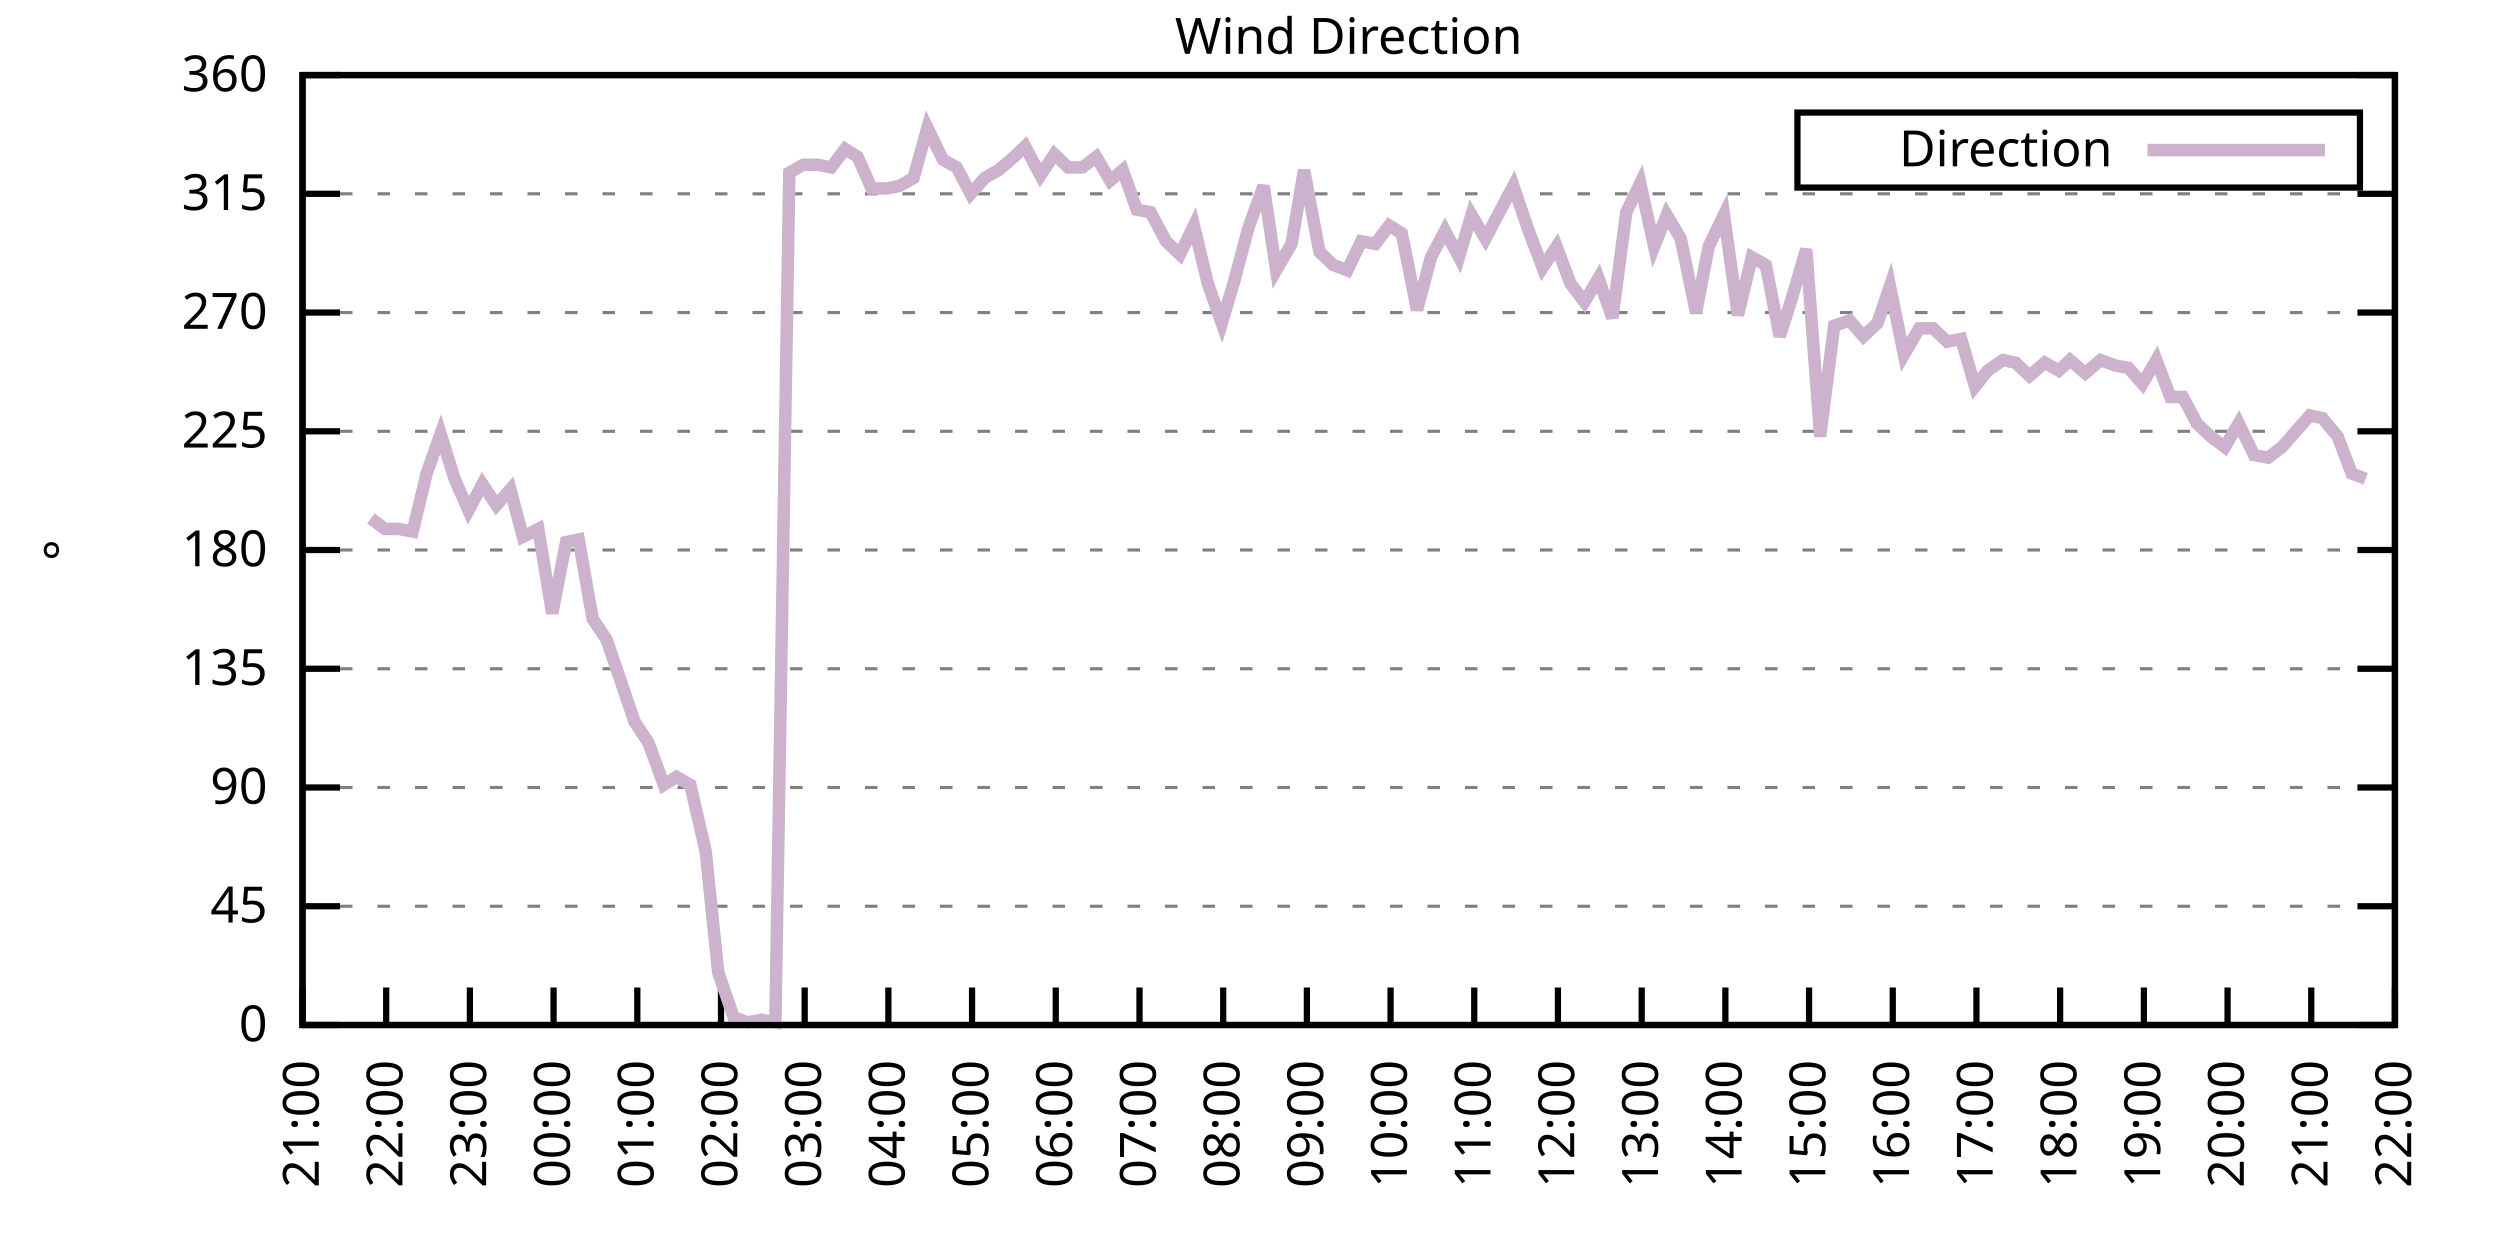
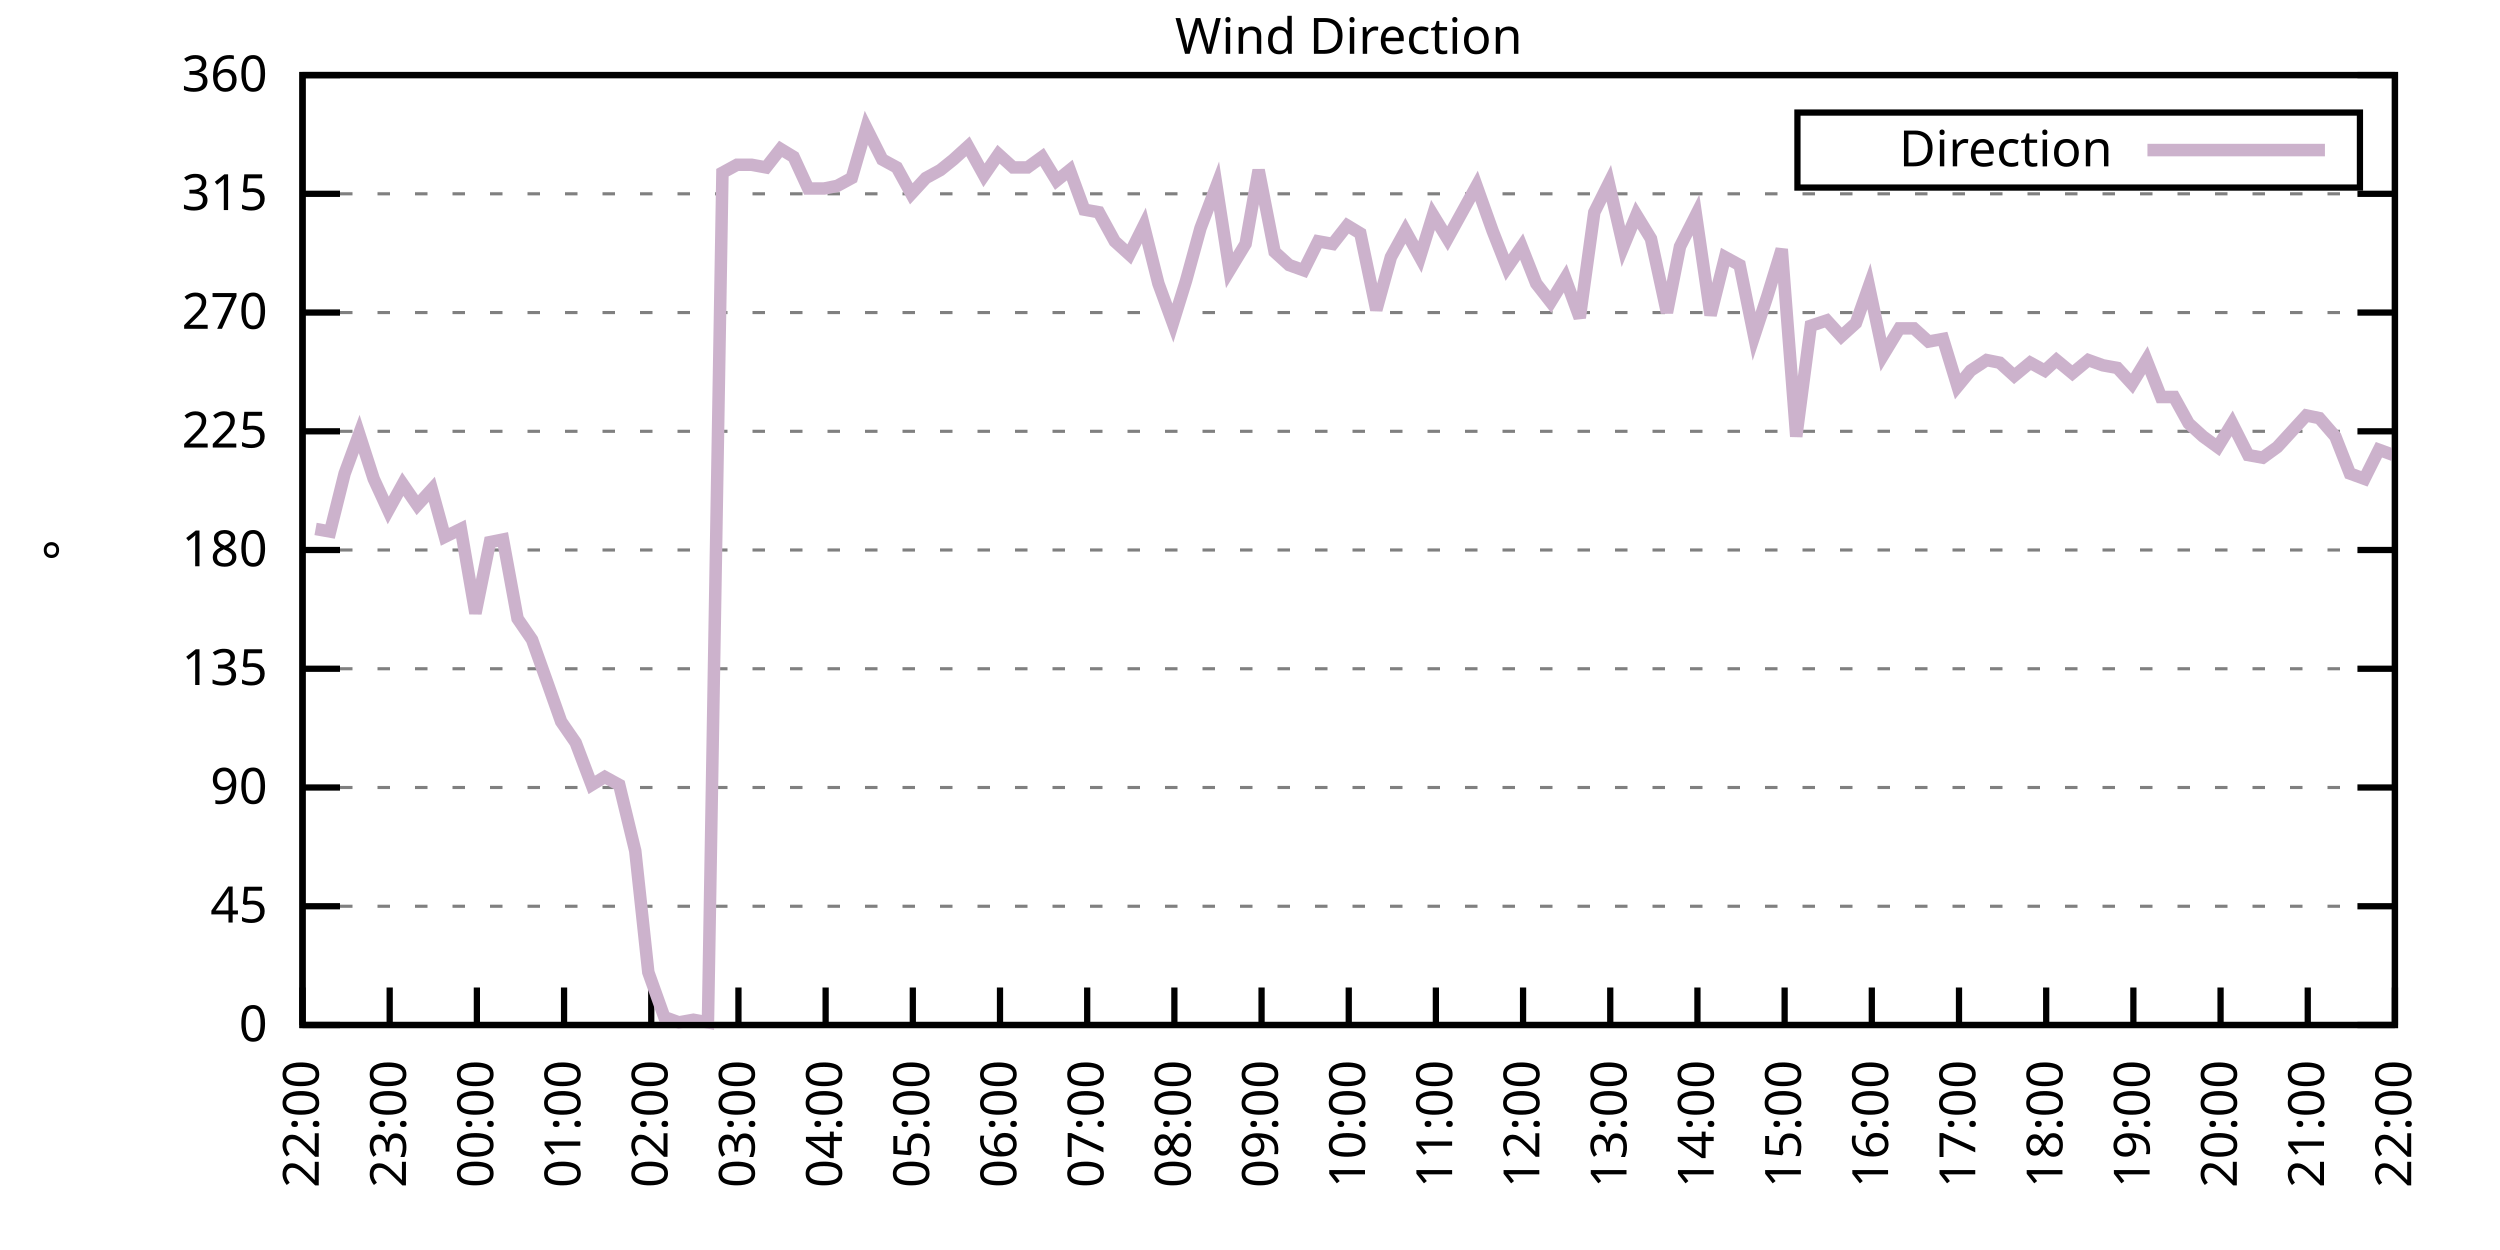
<svg xmlns="http://www.w3.org/2000/svg" xmlns:xlink="http://www.w3.org/1999/xlink" width="400" height="200" viewBox="0 0 400 200">
  <g id="gnuplot_canvas">
    <rect x="0" y="0" width="400" height="200" fill="none" />
    <defs>
      <circle id="gpDot" r="0.5" stroke-width="0.5" stroke="currentColor" />
      <path id="gpPt0" stroke-width="0.333" stroke="currentColor" d="M-1,0 h2 M0,-1 v2" />
      <path id="gpPt1" stroke-width="0.333" stroke="currentColor" d="M-1,-1 L1,1 M1,-1 L-1,1" />
      <path id="gpPt2" stroke-width="0.333" stroke="currentColor" d="M-1,0 L1,0 M0,-1 L0,1 M-1,-1 L1,1 M-1,1 L1,-1" />
      <rect id="gpPt3" stroke-width="0.333" stroke="currentColor" x="-1" y="-1" width="2" height="2" />
      <rect id="gpPt4" stroke-width="0.333" stroke="currentColor" fill="currentColor" x="-1" y="-1" width="2" height="2" />
      <circle id="gpPt5" stroke-width="0.333" stroke="currentColor" cx="0" cy="0" r="1" />
      <use xlink:href="#gpPt5" id="gpPt6" fill="currentColor" stroke="none" />
      <path id="gpPt7" stroke-width="0.333" stroke="currentColor" d="M0,-1.33 L-1.33,0.67 L1.33,0.67 z" />
      <use xlink:href="#gpPt7" id="gpPt8" fill="currentColor" stroke="none" />
      <use xlink:href="#gpPt7" id="gpPt9" stroke="currentColor" transform="rotate(180)" />
      <use xlink:href="#gpPt9" id="gpPt10" fill="currentColor" stroke="none" />
      <use xlink:href="#gpPt3" id="gpPt11" stroke="currentColor" transform="rotate(45)" />
      <use xlink:href="#gpPt11" id="gpPt12" fill="currentColor" stroke="none" />
      <path id="gpPt13" stroke-width="0.333" stroke="currentColor" d="M0,1.330 L1.265,0.411 L0.782,-1.067 L-0.782,-1.076 L-1.265,0.411 z" />
      <use xlink:href="#gpPt13" id="gpPt14" fill="currentColor" stroke="none" />
      <filter id="textbox" filterUnits="objectBoundingBox" x="0" y="0" height="1" width="1">
        <feFlood flood-color="white" flood-opacity="1" result="bgnd" />
        <feComposite in="SourceGraphic" in2="bgnd" operator="atop" />
      </filter>
      <filter id="greybox" filterUnits="objectBoundingBox" x="0" y="0" height="1" width="1">
        <feFlood flood-color="lightgrey" flood-opacity="1" result="grey" />
        <feComposite in="SourceGraphic" in2="grey" operator="atop" />
      </filter>
    </defs>
    <g fill="none" color="white" stroke="currentColor" stroke-width="1.00" stroke-linecap="butt" stroke-linejoin="miter">
</g>
    <g fill="none" color="black" stroke="currentColor" stroke-width="1.00" stroke-linecap="butt" stroke-linejoin="miter">
      <g stroke="none" shape-rendering="crispEdges">
        <polygon fill="rgb(255, 255, 255)" points="48.40,164.00 383.18,164.00 383.18,12.02 48.40,12.02 " />
      </g>
    </g>
    <g fill="none" color="black" stroke="currentColor" stroke-width="1.00" stroke-linecap="butt" stroke-linejoin="miter">
</g>
    <g fill="none" color="black" stroke="black" stroke-width="0.50" stroke-linecap="butt" stroke-linejoin="miter">
</g>
    <g fill="none" color="gray" stroke="currentColor" stroke-width="0.50" stroke-linecap="butt" stroke-linejoin="miter">
      <path stroke="gray" stroke-dasharray="2,4" class="gridline" d="M48.40,164.00 L383.19,164.00  " />
    </g>
    <g fill="none" color="gray" stroke="gray" stroke-width="1.00" stroke-linecap="butt" stroke-linejoin="miter">
</g>
    <g fill="none" color="black" stroke="currentColor" stroke-width="1.00" stroke-linecap="butt" stroke-linejoin="miter">
      <path stroke="black" d="M48.40,164.00 L54.40,164.00 M383.19,164.00 L377.19,164.00  " />
      <g transform="translate(42.80,166.60)" stroke="none" fill="black" font-family="Sans" font-size="8.00" text-anchor="end">
        <text>
          <tspan font-family="Sans"> 0</tspan>
        </text>
      </g>
    </g>
    <g fill="none" color="black" stroke="currentColor" stroke-width="1.00" stroke-linecap="butt" stroke-linejoin="miter">
</g>
    <g fill="none" color="black" stroke="black" stroke-width="0.50" stroke-linecap="butt" stroke-linejoin="miter">
</g>
    <g fill="none" color="gray" stroke="currentColor" stroke-width="0.50" stroke-linecap="butt" stroke-linejoin="miter">
      <path stroke="gray" stroke-dasharray="2,4" class="gridline" d="M48.40,145.00 L383.19,145.00  " />
    </g>
    <g fill="none" color="gray" stroke="gray" stroke-width="1.00" stroke-linecap="butt" stroke-linejoin="miter">
</g>
    <g fill="none" color="black" stroke="currentColor" stroke-width="1.00" stroke-linecap="butt" stroke-linejoin="miter">
      <path stroke="black" d="M48.40,145.00 L54.40,145.00 M383.19,145.00 L377.19,145.00  " />
      <g transform="translate(42.80,147.60)" stroke="none" fill="black" font-family="Sans" font-size="8.00" text-anchor="end">
        <text>
          <tspan font-family="Sans"> 45</tspan>
        </text>
      </g>
    </g>
    <g fill="none" color="black" stroke="currentColor" stroke-width="1.00" stroke-linecap="butt" stroke-linejoin="miter">
</g>
    <g fill="none" color="black" stroke="black" stroke-width="0.50" stroke-linecap="butt" stroke-linejoin="miter">
</g>
    <g fill="none" color="gray" stroke="currentColor" stroke-width="0.50" stroke-linecap="butt" stroke-linejoin="miter">
      <path stroke="gray" stroke-dasharray="2,4" class="gridline" d="M48.40,126.00 L383.19,126.00  " />
    </g>
    <g fill="none" color="gray" stroke="gray" stroke-width="1.00" stroke-linecap="butt" stroke-linejoin="miter">
</g>
    <g fill="none" color="black" stroke="currentColor" stroke-width="1.00" stroke-linecap="butt" stroke-linejoin="miter">
      <path stroke="black" d="M48.40,126.00 L54.40,126.00 M383.19,126.00 L377.19,126.00  " />
      <g transform="translate(42.80,128.60)" stroke="none" fill="black" font-family="Sans" font-size="8.00" text-anchor="end">
        <text>
          <tspan font-family="Sans"> 90</tspan>
        </text>
      </g>
    </g>
    <g fill="none" color="black" stroke="currentColor" stroke-width="1.00" stroke-linecap="butt" stroke-linejoin="miter">
</g>
    <g fill="none" color="black" stroke="black" stroke-width="0.50" stroke-linecap="butt" stroke-linejoin="miter">
</g>
    <g fill="none" color="gray" stroke="currentColor" stroke-width="0.50" stroke-linecap="butt" stroke-linejoin="miter">
      <path stroke="gray" stroke-dasharray="2,4" class="gridline" d="M48.40,107.00 L383.19,107.00  " />
    </g>
    <g fill="none" color="gray" stroke="gray" stroke-width="1.00" stroke-linecap="butt" stroke-linejoin="miter">
</g>
    <g fill="none" color="black" stroke="currentColor" stroke-width="1.00" stroke-linecap="butt" stroke-linejoin="miter">
      <path stroke="black" d="M48.40,107.00 L54.40,107.00 M383.19,107.00 L377.19,107.00  " />
      <g transform="translate(42.80,109.60)" stroke="none" fill="black" font-family="Sans" font-size="8.00" text-anchor="end">
        <text>
          <tspan font-family="Sans"> 135</tspan>
        </text>
      </g>
    </g>
    <g fill="none" color="black" stroke="currentColor" stroke-width="1.00" stroke-linecap="butt" stroke-linejoin="miter">
</g>
    <g fill="none" color="black" stroke="black" stroke-width="0.50" stroke-linecap="butt" stroke-linejoin="miter">
</g>
    <g fill="none" color="gray" stroke="currentColor" stroke-width="0.50" stroke-linecap="butt" stroke-linejoin="miter">
      <path stroke="gray" stroke-dasharray="2,4" class="gridline" d="M48.40,88.00 L383.19,88.00  " />
    </g>
    <g fill="none" color="gray" stroke="gray" stroke-width="1.00" stroke-linecap="butt" stroke-linejoin="miter">
</g>
    <g fill="none" color="black" stroke="currentColor" stroke-width="1.00" stroke-linecap="butt" stroke-linejoin="miter">
      <path stroke="black" d="M48.40,88.00 L54.40,88.00 M383.19,88.00 L377.19,88.00  " />
      <g transform="translate(42.80,90.60)" stroke="none" fill="black" font-family="Sans" font-size="8.00" text-anchor="end">
        <text>
          <tspan font-family="Sans"> 180</tspan>
        </text>
      </g>
    </g>
    <g fill="none" color="black" stroke="currentColor" stroke-width="1.00" stroke-linecap="butt" stroke-linejoin="miter">
</g>
    <g fill="none" color="black" stroke="black" stroke-width="0.50" stroke-linecap="butt" stroke-linejoin="miter">
</g>
    <g fill="none" color="gray" stroke="currentColor" stroke-width="0.50" stroke-linecap="butt" stroke-linejoin="miter">
      <path stroke="gray" stroke-dasharray="2,4" class="gridline" d="M48.40,69.01 L383.19,69.01  " />
    </g>
    <g fill="none" color="gray" stroke="gray" stroke-width="1.00" stroke-linecap="butt" stroke-linejoin="miter">
</g>
    <g fill="none" color="black" stroke="currentColor" stroke-width="1.00" stroke-linecap="butt" stroke-linejoin="miter">
      <path stroke="black" d="M48.40,69.01 L54.40,69.01 M383.19,69.01 L377.19,69.01  " />
      <g transform="translate(42.80,71.61)" stroke="none" fill="black" font-family="Sans" font-size="8.00" text-anchor="end">
        <text>
          <tspan font-family="Sans"> 225</tspan>
        </text>
      </g>
    </g>
    <g fill="none" color="black" stroke="currentColor" stroke-width="1.00" stroke-linecap="butt" stroke-linejoin="miter">
</g>
    <g fill="none" color="black" stroke="black" stroke-width="0.50" stroke-linecap="butt" stroke-linejoin="miter">
</g>
    <g fill="none" color="gray" stroke="currentColor" stroke-width="0.50" stroke-linecap="butt" stroke-linejoin="miter">
      <path stroke="gray" stroke-dasharray="2,4" class="gridline" d="M48.40,50.01 L383.19,50.01  " />
    </g>
    <g fill="none" color="gray" stroke="gray" stroke-width="1.00" stroke-linecap="butt" stroke-linejoin="miter">
</g>
    <g fill="none" color="black" stroke="currentColor" stroke-width="1.00" stroke-linecap="butt" stroke-linejoin="miter">
      <path stroke="black" d="M48.40,50.01 L54.40,50.01 M383.19,50.01 L377.19,50.01  " />
      <g transform="translate(42.80,52.61)" stroke="none" fill="black" font-family="Sans" font-size="8.00" text-anchor="end">
        <text>
          <tspan font-family="Sans"> 270</tspan>
        </text>
      </g>
    </g>
    <g fill="none" color="black" stroke="currentColor" stroke-width="1.00" stroke-linecap="butt" stroke-linejoin="miter">
</g>
    <g fill="none" color="black" stroke="black" stroke-width="0.50" stroke-linecap="butt" stroke-linejoin="miter">
</g>
    <g fill="none" color="gray" stroke="currentColor" stroke-width="0.50" stroke-linecap="butt" stroke-linejoin="miter">
      <path stroke="gray" stroke-dasharray="2,4" class="gridline" d="M48.40,31.01 L383.19,31.01  " />
    </g>
    <g fill="none" color="gray" stroke="gray" stroke-width="1.00" stroke-linecap="butt" stroke-linejoin="miter">
</g>
    <g fill="none" color="black" stroke="currentColor" stroke-width="1.00" stroke-linecap="butt" stroke-linejoin="miter">
      <path stroke="black" d="M48.40,31.01 L54.40,31.01 M383.19,31.01 L377.19,31.01  " />
      <g transform="translate(42.80,33.61)" stroke="none" fill="black" font-family="Sans" font-size="8.00" text-anchor="end">
        <text>
          <tspan font-family="Sans"> 315</tspan>
        </text>
      </g>
    </g>
    <g fill="none" color="black" stroke="currentColor" stroke-width="1.00" stroke-linecap="butt" stroke-linejoin="miter">
</g>
    <g fill="none" color="black" stroke="black" stroke-width="0.50" stroke-linecap="butt" stroke-linejoin="miter">
</g>
    <g fill="none" color="gray" stroke="currentColor" stroke-width="0.50" stroke-linecap="butt" stroke-linejoin="miter">
      <path stroke="gray" stroke-dasharray="2,4" class="gridline" d="M48.40,12.01 L383.19,12.01  " />
    </g>
    <g fill="none" color="gray" stroke="gray" stroke-width="1.00" stroke-linecap="butt" stroke-linejoin="miter">
</g>
    <g fill="none" color="black" stroke="currentColor" stroke-width="1.00" stroke-linecap="butt" stroke-linejoin="miter">
      <path stroke="black" d="M48.40,12.01 L54.40,12.01 M383.19,12.01 L377.19,12.01  " />
      <g transform="translate(42.80,14.61)" stroke="none" fill="black" font-family="Sans" font-size="8.00" text-anchor="end">
        <text>
          <tspan font-family="Sans"> 360</tspan>
        </text>
      </g>
    </g>
    <g fill="none" color="black" stroke="currentColor" stroke-width="1.00" stroke-linecap="butt" stroke-linejoin="miter">
      <path stroke="black" d="M48.40,164.00 L48.40,158.00  " />
      <g transform="translate(51.00,169.60) rotate(270.00)" stroke="none" fill="black" font-family="Sans" font-size="8.00" text-anchor="end">
        <text>
-           <tspan font-family="Sans">21:00</tspan>
-         </text>
-       </g>
-     </g>
-     <g fill="none" color="black" stroke="currentColor" stroke-width="1.00" stroke-linecap="butt" stroke-linejoin="miter">
-       <path stroke="black" d="M61.79,164.00 L61.79,158.00  " />
-       <g transform="translate(64.39,169.60) rotate(270.00)" stroke="none" fill="black" font-family="Sans" font-size="8.00" text-anchor="end">
-         <text>
          <tspan font-family="Sans">22:00</tspan>
        </text>
      </g>
    </g>
    <g fill="none" color="black" stroke="currentColor" stroke-width="1.00" stroke-linecap="butt" stroke-linejoin="miter">
-       <path stroke="black" d="M75.18,164.00 L75.18,158.00  " />
-       <g transform="translate(77.78,169.60) rotate(270.00)" stroke="none" fill="black" font-family="Sans" font-size="8.00" text-anchor="end">
+       <path stroke="black" d="M62.35,164.00 L62.35,158.00  " />
+       <g transform="translate(64.95,169.60) rotate(270.00)" stroke="none" fill="black" font-family="Sans" font-size="8.00" text-anchor="end">
        <text>
          <tspan font-family="Sans">23:00</tspan>
        </text>
      </g>
    </g>
    <g fill="none" color="black" stroke="currentColor" stroke-width="1.00" stroke-linecap="butt" stroke-linejoin="miter">
-       <path stroke="black" d="M88.57,164.00 L88.57,158.00  " />
-       <g transform="translate(91.17,169.60) rotate(270.00)" stroke="none" fill="black" font-family="Sans" font-size="8.00" text-anchor="end">
+       <path stroke="black" d="M76.30,164.00 L76.30,158.00  " />
+       <g transform="translate(78.90,169.60) rotate(270.00)" stroke="none" fill="black" font-family="Sans" font-size="8.00" text-anchor="end">
        <text>
          <tspan font-family="Sans">00:00</tspan>
        </text>
      </g>
    </g>
    <g fill="none" color="black" stroke="currentColor" stroke-width="1.00" stroke-linecap="butt" stroke-linejoin="miter">
-       <path stroke="black" d="M101.97,164.00 L101.97,158.00  " />
-       <g transform="translate(104.57,169.60) rotate(270.00)" stroke="none" fill="black" font-family="Sans" font-size="8.00" text-anchor="end">
+       <path stroke="black" d="M90.25,164.00 L90.25,158.00  " />
+       <g transform="translate(92.85,169.60) rotate(270.00)" stroke="none" fill="black" font-family="Sans" font-size="8.00" text-anchor="end">
        <text>
          <tspan font-family="Sans">01:00</tspan>
        </text>
      </g>
    </g>
    <g fill="none" color="black" stroke="currentColor" stroke-width="1.00" stroke-linecap="butt" stroke-linejoin="miter">
-       <path stroke="black" d="M115.36,164.00 L115.36,158.00  " />
-       <g transform="translate(117.96,169.60) rotate(270.00)" stroke="none" fill="black" font-family="Sans" font-size="8.00" text-anchor="end">
+       <path stroke="black" d="M104.20,164.00 L104.20,158.00  " />
+       <g transform="translate(106.80,169.60) rotate(270.00)" stroke="none" fill="black" font-family="Sans" font-size="8.00" text-anchor="end">
        <text>
          <tspan font-family="Sans">02:00</tspan>
        </text>
      </g>
    </g>
    <g fill="none" color="black" stroke="currentColor" stroke-width="1.00" stroke-linecap="butt" stroke-linejoin="miter">
-       <path stroke="black" d="M128.75,164.00 L128.75,158.00  " />
-       <g transform="translate(131.35,169.60) rotate(270.00)" stroke="none" fill="black" font-family="Sans" font-size="8.00" text-anchor="end">
+       <path stroke="black" d="M118.15,164.00 L118.15,158.00  " />
+       <g transform="translate(120.75,169.60) rotate(270.00)" stroke="none" fill="black" font-family="Sans" font-size="8.00" text-anchor="end">
        <text>
          <tspan font-family="Sans">03:00</tspan>
        </text>
      </g>
    </g>
    <g fill="none" color="black" stroke="currentColor" stroke-width="1.00" stroke-linecap="butt" stroke-linejoin="miter">
-       <path stroke="black" d="M142.14,164.00 L142.14,158.00  " />
-       <g transform="translate(144.74,169.60) rotate(270.00)" stroke="none" fill="black" font-family="Sans" font-size="8.00" text-anchor="end">
+       <path stroke="black" d="M132.10,164.00 L132.10,158.00  " />
+       <g transform="translate(134.70,169.60) rotate(270.00)" stroke="none" fill="black" font-family="Sans" font-size="8.00" text-anchor="end">
        <text>
          <tspan font-family="Sans">04:00</tspan>
        </text>
      </g>
    </g>
    <g fill="none" color="black" stroke="currentColor" stroke-width="1.00" stroke-linecap="butt" stroke-linejoin="miter">
-       <path stroke="black" d="M155.53,164.00 L155.53,158.00  " />
-       <g transform="translate(158.13,169.60) rotate(270.00)" stroke="none" fill="black" font-family="Sans" font-size="8.00" text-anchor="end">
+       <path stroke="black" d="M146.05,164.00 L146.05,158.00  " />
+       <g transform="translate(148.65,169.60) rotate(270.00)" stroke="none" fill="black" font-family="Sans" font-size="8.00" text-anchor="end">
        <text>
          <tspan font-family="Sans">05:00</tspan>
        </text>
      </g>
    </g>
    <g fill="none" color="black" stroke="currentColor" stroke-width="1.00" stroke-linecap="butt" stroke-linejoin="miter">
-       <path stroke="black" d="M168.92,164.00 L168.92,158.00  " />
-       <g transform="translate(171.52,169.60) rotate(270.00)" stroke="none" fill="black" font-family="Sans" font-size="8.00" text-anchor="end">
+       <path stroke="black" d="M160.00,164.00 L160.00,158.00  " />
+       <g transform="translate(162.60,169.60) rotate(270.00)" stroke="none" fill="black" font-family="Sans" font-size="8.00" text-anchor="end">
        <text>
          <tspan font-family="Sans">06:00</tspan>
        </text>
      </g>
    </g>
    <g fill="none" color="black" stroke="currentColor" stroke-width="1.00" stroke-linecap="butt" stroke-linejoin="miter">
-       <path stroke="black" d="M182.32,164.00 L182.32,158.00  " />
-       <g transform="translate(184.92,169.60) rotate(270.00)" stroke="none" fill="black" font-family="Sans" font-size="8.00" text-anchor="end">
+       <path stroke="black" d="M173.95,164.00 L173.95,158.00  " />
+       <g transform="translate(176.55,169.60) rotate(270.00)" stroke="none" fill="black" font-family="Sans" font-size="8.00" text-anchor="end">
        <text>
          <tspan font-family="Sans">07:00</tspan>
        </text>
      </g>
    </g>
    <g fill="none" color="black" stroke="currentColor" stroke-width="1.00" stroke-linecap="butt" stroke-linejoin="miter">
-       <path stroke="black" d="M195.71,164.00 L195.71,158.00  " />
-       <g transform="translate(198.31,169.60) rotate(270.00)" stroke="none" fill="black" font-family="Sans" font-size="8.00" text-anchor="end">
+       <path stroke="black" d="M187.90,164.00 L187.90,158.00  " />
+       <g transform="translate(190.50,169.60) rotate(270.00)" stroke="none" fill="black" font-family="Sans" font-size="8.00" text-anchor="end">
        <text>
          <tspan font-family="Sans">08:00</tspan>
        </text>
      </g>
    </g>
    <g fill="none" color="black" stroke="currentColor" stroke-width="1.00" stroke-linecap="butt" stroke-linejoin="miter">
-       <path stroke="black" d="M209.10,164.00 L209.10,158.00  " />
-       <g transform="translate(211.70,169.60) rotate(270.00)" stroke="none" fill="black" font-family="Sans" font-size="8.00" text-anchor="end">
+       <path stroke="black" d="M201.85,164.00 L201.85,158.00  " />
+       <g transform="translate(204.45,169.60) rotate(270.00)" stroke="none" fill="black" font-family="Sans" font-size="8.00" text-anchor="end">
        <text>
          <tspan font-family="Sans">09:00</tspan>
        </text>
      </g>
    </g>
    <g fill="none" color="black" stroke="currentColor" stroke-width="1.00" stroke-linecap="butt" stroke-linejoin="miter">
-       <path stroke="black" d="M222.49,164.00 L222.49,158.00  " />
-       <g transform="translate(225.09,169.60) rotate(270.00)" stroke="none" fill="black" font-family="Sans" font-size="8.00" text-anchor="end">
+       <path stroke="black" d="M215.80,164.00 L215.80,158.00  " />
+       <g transform="translate(218.40,169.60) rotate(270.00)" stroke="none" fill="black" font-family="Sans" font-size="8.00" text-anchor="end">
        <text>
          <tspan font-family="Sans">10:00</tspan>
        </text>
      </g>
    </g>
    <g fill="none" color="black" stroke="currentColor" stroke-width="1.00" stroke-linecap="butt" stroke-linejoin="miter">
-       <path stroke="black" d="M235.88,164.00 L235.88,158.00  " />
-       <g transform="translate(238.48,169.60) rotate(270.00)" stroke="none" fill="black" font-family="Sans" font-size="8.00" text-anchor="end">
+       <path stroke="black" d="M229.74,164.00 L229.74,158.00  " />
+       <g transform="translate(232.34,169.60) rotate(270.00)" stroke="none" fill="black" font-family="Sans" font-size="8.00" text-anchor="end">
        <text>
          <tspan font-family="Sans">11:00</tspan>
        </text>
      </g>
    </g>
    <g fill="none" color="black" stroke="currentColor" stroke-width="1.00" stroke-linecap="butt" stroke-linejoin="miter">
-       <path stroke="black" d="M249.27,164.00 L249.27,158.00  " />
-       <g transform="translate(251.87,169.60) rotate(270.00)" stroke="none" fill="black" font-family="Sans" font-size="8.00" text-anchor="end">
+       <path stroke="black" d="M243.69,164.00 L243.69,158.00  " />
+       <g transform="translate(246.29,169.60) rotate(270.00)" stroke="none" fill="black" font-family="Sans" font-size="8.00" text-anchor="end">
        <text>
          <tspan font-family="Sans">12:00</tspan>
        </text>
      </g>
    </g>
    <g fill="none" color="black" stroke="currentColor" stroke-width="1.00" stroke-linecap="butt" stroke-linejoin="miter">
-       <path stroke="black" d="M262.67,164.00 L262.67,158.00  " />
-       <g transform="translate(265.27,169.60) rotate(270.00)" stroke="none" fill="black" font-family="Sans" font-size="8.00" text-anchor="end">
+       <path stroke="black" d="M257.64,164.00 L257.64,158.00  " />
+       <g transform="translate(260.24,169.60) rotate(270.00)" stroke="none" fill="black" font-family="Sans" font-size="8.00" text-anchor="end">
        <text>
          <tspan font-family="Sans">13:00</tspan>
        </text>
      </g>
    </g>
    <g fill="none" color="black" stroke="currentColor" stroke-width="1.00" stroke-linecap="butt" stroke-linejoin="miter">
-       <path stroke="black" d="M276.06,164.00 L276.06,158.00  " />
-       <g transform="translate(278.66,169.60) rotate(270.00)" stroke="none" fill="black" font-family="Sans" font-size="8.00" text-anchor="end">
+       <path stroke="black" d="M271.59,164.00 L271.59,158.00  " />
+       <g transform="translate(274.19,169.60) rotate(270.00)" stroke="none" fill="black" font-family="Sans" font-size="8.00" text-anchor="end">
        <text>
          <tspan font-family="Sans">14:00</tspan>
        </text>
      </g>
    </g>
    <g fill="none" color="black" stroke="currentColor" stroke-width="1.00" stroke-linecap="butt" stroke-linejoin="miter">
-       <path stroke="black" d="M289.45,164.00 L289.45,158.00  " />
-       <g transform="translate(292.05,169.60) rotate(270.00)" stroke="none" fill="black" font-family="Sans" font-size="8.00" text-anchor="end">
+       <path stroke="black" d="M285.54,164.00 L285.54,158.00  " />
+       <g transform="translate(288.14,169.60) rotate(270.00)" stroke="none" fill="black" font-family="Sans" font-size="8.00" text-anchor="end">
        <text>
          <tspan font-family="Sans">15:00</tspan>
        </text>
      </g>
    </g>
    <g fill="none" color="black" stroke="currentColor" stroke-width="1.00" stroke-linecap="butt" stroke-linejoin="miter">
-       <path stroke="black" d="M302.84,164.00 L302.84,158.00  " />
-       <g transform="translate(305.44,169.60) rotate(270.00)" stroke="none" fill="black" font-family="Sans" font-size="8.00" text-anchor="end">
+       <path stroke="black" d="M299.49,164.00 L299.49,158.00  " />
+       <g transform="translate(302.09,169.60) rotate(270.00)" stroke="none" fill="black" font-family="Sans" font-size="8.00" text-anchor="end">
        <text>
          <tspan font-family="Sans">16:00</tspan>
        </text>
      </g>
    </g>
    <g fill="none" color="black" stroke="currentColor" stroke-width="1.00" stroke-linecap="butt" stroke-linejoin="miter">
-       <path stroke="black" d="M316.23,164.00 L316.23,158.00  " />
-       <g transform="translate(318.83,169.60) rotate(270.00)" stroke="none" fill="black" font-family="Sans" font-size="8.00" text-anchor="end">
+       <path stroke="black" d="M313.44,164.00 L313.44,158.00  " />
+       <g transform="translate(316.04,169.60) rotate(270.00)" stroke="none" fill="black" font-family="Sans" font-size="8.00" text-anchor="end">
        <text>
          <tspan font-family="Sans">17:00</tspan>
        </text>
      </g>
    </g>
    <g fill="none" color="black" stroke="currentColor" stroke-width="1.00" stroke-linecap="butt" stroke-linejoin="miter">
-       <path stroke="black" d="M329.62,164.00 L329.62,158.00  " />
-       <g transform="translate(332.22,169.60) rotate(270.00)" stroke="none" fill="black" font-family="Sans" font-size="8.00" text-anchor="end">
+       <path stroke="black" d="M327.39,164.00 L327.39,158.00  " />
+       <g transform="translate(329.99,169.60) rotate(270.00)" stroke="none" fill="black" font-family="Sans" font-size="8.00" text-anchor="end">
        <text>
          <tspan font-family="Sans">18:00</tspan>
        </text>
      </g>
    </g>
    <g fill="none" color="black" stroke="currentColor" stroke-width="1.00" stroke-linecap="butt" stroke-linejoin="miter">
-       <path stroke="black" d="M343.02,164.00 L343.02,158.00  " />
-       <g transform="translate(345.62,169.60) rotate(270.00)" stroke="none" fill="black" font-family="Sans" font-size="8.00" text-anchor="end">
+       <path stroke="black" d="M341.34,164.00 L341.34,158.00  " />
+       <g transform="translate(343.94,169.60) rotate(270.00)" stroke="none" fill="black" font-family="Sans" font-size="8.00" text-anchor="end">
        <text>
          <tspan font-family="Sans">19:00</tspan>
        </text>
      </g>
    </g>
    <g fill="none" color="black" stroke="currentColor" stroke-width="1.00" stroke-linecap="butt" stroke-linejoin="miter">
-       <path stroke="black" d="M356.41,164.00 L356.41,158.00  " />
-       <g transform="translate(359.01,169.60) rotate(270.00)" stroke="none" fill="black" font-family="Sans" font-size="8.00" text-anchor="end">
+       <path stroke="black" d="M355.29,164.00 L355.29,158.00  " />
+       <g transform="translate(357.89,169.60) rotate(270.00)" stroke="none" fill="black" font-family="Sans" font-size="8.00" text-anchor="end">
        <text>
          <tspan font-family="Sans">20:00</tspan>
        </text>
      </g>
    </g>
    <g fill="none" color="black" stroke="currentColor" stroke-width="1.00" stroke-linecap="butt" stroke-linejoin="miter">
-       <path stroke="black" d="M369.80,164.00 L369.80,158.00  " />
-       <g transform="translate(372.40,169.60) rotate(270.00)" stroke="none" fill="black" font-family="Sans" font-size="8.00" text-anchor="end">
+       <path stroke="black" d="M369.24,164.00 L369.24,158.00  " />
+       <g transform="translate(371.84,169.60) rotate(270.00)" stroke="none" fill="black" font-family="Sans" font-size="8.00" text-anchor="end">
        <text>
          <tspan font-family="Sans">21:00</tspan>
        </text>
      </g>
    </g>
    <g fill="none" color="black" stroke="currentColor" stroke-width="1.00" stroke-linecap="butt" stroke-linejoin="miter">
      <path stroke="black" d="M383.19,164.00 L383.19,158.00  " />
      <g transform="translate(385.79,169.60) rotate(270.00)" stroke="none" fill="black" font-family="Sans" font-size="8.00" text-anchor="end">
        <text>
          <tspan font-family="Sans">22:00</tspan>
        </text>
      </g>
    </g>
    <g fill="none" color="black" stroke="currentColor" stroke-width="1.00" stroke-linecap="butt" stroke-linejoin="miter">
</g>
    <g fill="none" color="black" stroke="currentColor" stroke-width="1.00" stroke-linecap="butt" stroke-linejoin="miter">
      <path stroke="black" d="M48.40,12.01 L48.40,164.00 L383.19,164.00 L383.19,12.01 L48.40,12.01 Z  " />
    </g>
    <g fill="none" color="black" stroke="currentColor" stroke-width="1.00" stroke-linecap="butt" stroke-linejoin="miter">
</g>
    <g fill="none" color="black" stroke="currentColor" stroke-width="1.00" stroke-linecap="butt" stroke-linejoin="miter">
      <path stroke="black" d="M287.59,30.01 L287.59,18.01 L377.59,18.01 L377.59,30.01 L287.59,30.01 Z  " />
    </g>
    <g id="Wind_direction_plot_1">
      <g fill="none" color="white" stroke="black" stroke-width="2.00" stroke-linecap="butt" stroke-linejoin="miter">
</g>
      <g fill="none" color="black" stroke="currentColor" stroke-width="2.00" stroke-linecap="butt" stroke-linejoin="miter">
        <g transform="translate(337.99,26.61)" stroke="none" fill="black" font-family="Sans" font-size="8.00" text-anchor="end">
          <text>
            <tspan font-family="Sans">Direction</tspan>
          </text>
        </g>
      </g>
      <g fill="none" color="black" stroke="currentColor" stroke-width="2.00" stroke-linecap="butt" stroke-linejoin="miter">
-         <path stroke="rgb(204, 178, 204)" d="M343.59,24.01 L371.99,24.01 M59.34,82.94 L61.57,84.63 L63.80,84.63 L66.03,85.05 L68.26,75.76 L70.50,69.43   L72.73,76.61 L74.96,81.67 L77.19,77.45 L79.42,80.83 L81.66,78.29 L83.66,85.89 L86.12,84.63 L88.35,98.14   L90.58,86.74 L92.59,86.32 L94.82,98.98 L97.06,102.36 L99.51,109.54 L101.52,115.45 L103.75,118.83 L106.21,125.58   L108.22,124.31 L110.45,125.58 L112.90,136.14 L114.91,155.56 L117.37,162.73 L119.60,163.58 L121.83,163.16 L124.06,163.58   L126.29,27.63 L128.53,26.36 L130.76,26.36 L132.99,26.79 L135.22,23.83 L137.23,25.10 L139.46,30.16 L141.92,30.16   L143.93,29.74 L146.16,28.48 L148.39,20.45 L150.85,25.52 L153.08,26.79 L155.31,31.01 L157.54,28.48 L159.77,27.21   L161.78,25.52 L164.01,23.41 L166.47,28.05 L168.70,24.68 L170.93,26.79 L173.17,26.79 L175.40,25.10 L177.63,28.90   L179.64,27.21 L181.87,33.54 L184.10,33.96 L186.56,38.61 L188.79,40.72 L191.02,36.08 L193.25,45.36 L195.48,51.70   L197.49,44.94 L199.73,36.50 L202.18,29.74 L204.19,43.25 L206.64,39.03 L208.65,27.21 L211.11,40.30 L213.34,42.41   L215.57,43.25 L217.80,38.61 L220.04,39.03 L222.27,36.08 L224.28,37.34 L226.73,49.59 L228.96,41.14 L231.20,36.92   L233.43,41.14 L235.44,34.39 L237.67,38.19 L240.12,33.54 L242.13,29.74 L244.59,36.92 L246.82,42.83 L249.05,39.45   L251.28,45.36 L253.51,48.32 L255.75,44.52 L257.98,50.85 L260.21,33.96 L262.44,29.32 L264.67,39.45 L266.68,34.39   L268.92,38.19 L271.37,50.01 L273.38,39.45 L275.83,34.39 L278.07,50.43 L280.30,41.14 L282.53,42.41 L284.76,53.81   L286.77,47.47 L289.00,39.87 L291.23,69.85 L293.47,52.12 L295.92,51.27 L298.15,53.81 L300.39,51.70 L302.39,45.79   L304.63,56.76 L307.08,52.54 L309.31,52.54 L311.54,54.65 L313.78,54.23 L316.01,61.83 L318.02,59.30 L320.47,57.61   L322.48,58.03 L324.71,60.14 L327.17,58.03 L329.40,59.30 L331.19,57.61 L333.64,59.72 L336.10,57.61 L338.33,58.45   L340.56,58.87 L342.79,61.41 L345.02,57.61 L347.26,63.52 L349.26,63.52 L351.50,67.74 L353.73,69.85 L355.96,71.54   L358.19,67.74 L360.65,72.81 L362.88,73.23 L365.11,71.54 L367.34,69.01 L369.58,66.47 L371.58,66.90 L374.04,69.85   L376.27,75.76 L378.50,76.61  " />
+         <path stroke="rgb(204, 178, 204)" d="M343.59,24.01 L371.99,24.01 M50.49,84.63 L52.82,85.05 L55.14,75.76 L57.47,69.43 L59.79,76.61 L62.12,81.67   L64.44,77.45 L66.77,80.83 L69.09,78.29 L71.18,85.89 L73.74,84.63 L76.07,98.14 L78.39,86.74 L80.48,86.32   L82.81,98.98 L85.13,102.36 L87.69,109.54 L89.78,115.45 L92.11,118.83 L94.67,125.58 L96.76,124.31 L99.08,125.58   L101.64,136.14 L103.73,155.56 L106.29,162.73 L108.62,163.58 L110.94,163.16 L113.27,163.58 L115.59,27.63 L117.92,26.36   L120.24,26.36 L122.57,26.79 L124.89,23.83 L126.98,25.10 L129.31,30.16 L131.87,30.16 L133.96,29.74 L136.28,28.48   L138.61,20.45 L141.16,25.52 L143.49,26.79 L145.81,31.01 L148.14,28.48 L150.46,27.21 L152.56,25.52 L154.88,23.41   L157.44,28.05 L159.76,24.68 L162.09,26.79 L164.41,26.79 L166.74,25.10 L169.06,28.90 L171.16,27.21 L173.48,33.54   L175.81,33.96 L178.36,38.61 L180.69,40.72 L183.01,36.08 L185.34,45.36 L187.66,51.70 L189.76,44.94 L192.08,36.50   L194.64,29.74 L196.73,43.25 L199.29,39.03 L201.38,27.21 L203.94,40.30 L206.26,42.41 L208.59,43.25 L210.91,38.61   L213.24,39.03 L215.56,36.08 L217.65,37.34 L220.21,49.59 L222.54,41.14 L224.86,36.92 L227.19,41.14 L229.28,34.39   L231.60,38.19 L234.16,33.54 L236.25,29.74 L238.81,36.92 L241.14,42.83 L243.46,39.45 L245.79,45.36 L248.11,48.32   L250.44,44.52 L252.76,50.85 L255.09,33.96 L257.41,29.32 L259.74,39.45 L261.83,34.39 L264.15,38.19 L266.71,50.01   L268.80,39.45 L271.36,34.39 L273.69,50.43 L276.01,41.14 L278.34,42.41 L280.66,53.81 L282.75,47.47 L285.08,39.87   L287.40,69.85 L289.73,52.12 L292.29,51.27 L294.61,53.81 L296.94,51.70 L299.03,45.79 L301.35,56.76 L303.91,52.54   L306.23,52.54 L308.56,54.65 L310.88,54.23 L313.21,61.83 L315.30,59.30 L317.86,57.61 L319.95,58.03 L322.28,60.14   L324.83,58.03 L327.16,59.30 L329.02,57.61 L331.58,59.72 L334.13,57.61 L336.46,58.45 L338.78,58.87 L341.11,61.41   L343.43,57.61 L345.76,63.52 L347.85,63.52 L350.18,67.74 L352.50,69.85 L354.83,71.54 L357.15,67.74 L359.71,72.81   L362.03,73.23 L364.36,71.54 L366.68,69.01 L369.01,66.47 L371.10,66.90 L373.66,69.85 L375.98,75.76 L378.31,76.61   L380.63,71.96 L382.96,72.81  " />
      </g>
    </g>
    <g fill="none" color="black" stroke="currentColor" stroke-width="2.00" stroke-linecap="butt" stroke-linejoin="miter">
</g>
    <g fill="none" color="black" stroke="black" stroke-width="1.00" stroke-linecap="butt" stroke-linejoin="miter">
</g>
    <g fill="none" color="black" stroke="currentColor" stroke-width="1.00" stroke-linecap="butt" stroke-linejoin="miter">
      <path stroke="black" d="M48.40,12.01 L48.40,164.00 L383.19,164.00 L383.19,12.01 L48.40,12.01 Z  " />
      <g transform="translate(12.80,88.01) rotate(270.00)" stroke="none" fill="black" font-family="Sans" font-size="8.00" text-anchor="middle">
        <text>
          <tspan font-family="Sans">°</tspan>
        </text>
      </g>
    </g>
    <g fill="none" color="black" stroke="currentColor" stroke-width="1.00" stroke-linecap="butt" stroke-linejoin="miter">
</g>
    <g fill="none" color="black" stroke="currentColor" stroke-width="1.00" stroke-linecap="butt" stroke-linejoin="miter">
      <g transform="translate(215.79,8.61)" stroke="none" fill="black" font-family="Sans" font-size="8.00" text-anchor="middle">
        <text>
          <tspan font-family="Sans">Wind Direction</tspan>
        </text>
      </g>
    </g>
    <g fill="none" color="black" stroke="currentColor" stroke-width="1.00" stroke-linecap="butt" stroke-linejoin="miter">
</g>
  </g>
</svg>
